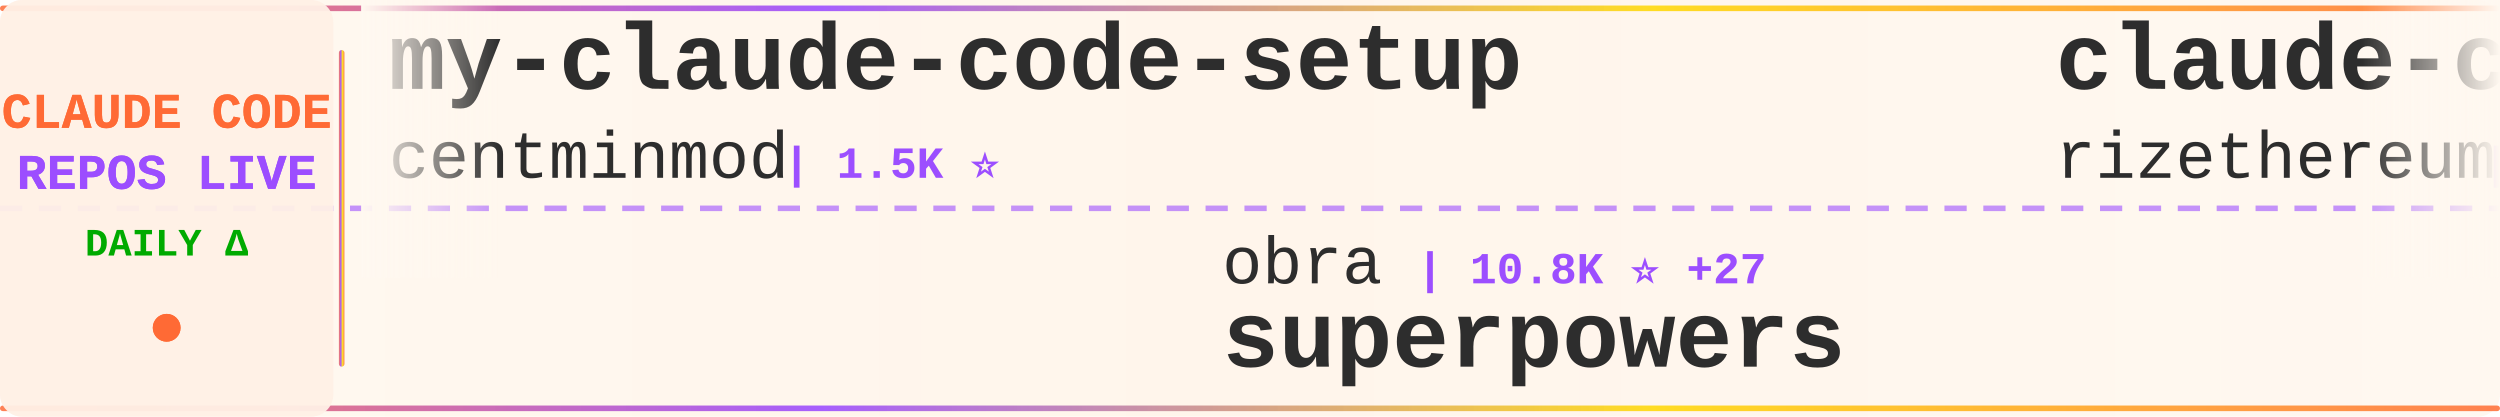
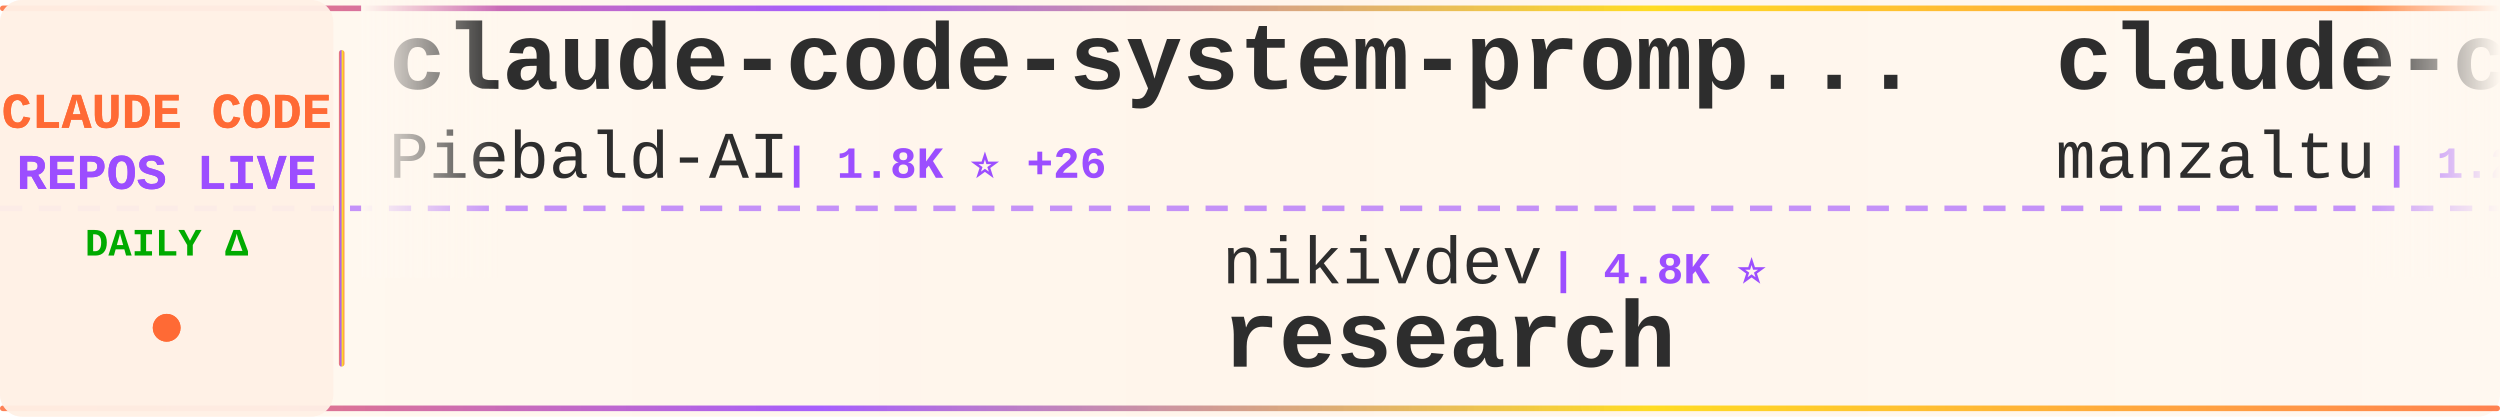
<svg xmlns="http://www.w3.org/2000/svg" width="900" height="150">
  <defs>
    <linearGradient id="tickerBg" x1="0%" y1="0%" x2="100%" y2="0%">
      <stop offset="0%" style="stop-color:#fff8f0;stop-opacity:0.98" />
      <stop offset="50%" style="stop-color:#fff5eb;stop-opacity:1" />
      <stop offset="100%" style="stop-color:#fff8f0;stop-opacity:0.98" />
    </linearGradient>
    <linearGradient id="borderGrad" x1="0%" y1="0%" x2="100%" y2="0%">
      <stop offset="0%" style="stop-color:#FF6B35;stop-opacity:0.85">
        <animate attributeName="stop-opacity" values="0.85;1;0.85" dur="2s" repeatCount="indefinite" />
      </stop>
      <stop offset="33%" style="stop-color:#9C4EFF;stop-opacity:0.9">
        <animate attributeName="stop-opacity" values="0.9;1;0.9" dur="2.2s" repeatCount="indefinite" />
      </stop>
      <stop offset="66%" style="stop-color:#FFD700;stop-opacity:0.85">
        <animate attributeName="stop-opacity" values="0.85;1;0.85" dur="1.8s" repeatCount="indefinite" />
      </stop>
      <stop offset="100%" style="stop-color:#FF6B35;stop-opacity:0.85">
        <animate attributeName="stop-opacity" values="0.85;1;0.85" dur="2s" repeatCount="indefinite" />
      </stop>
    </linearGradient>
    <filter id="textGlow">
      <feGaussianBlur stdDeviation="0.15" result="coloredBlur" />
      <feMerge>
        <feMergeNode in="coloredBlur" />
        <feMergeNode in="SourceGraphic" />
      </feMerge>
    </filter>
    <filter id="metricGlow">
      <feGaussianBlur stdDeviation="0.2" result="coloredBlur" />
      <feMerge>
        <feMergeNode in="coloredBlur" />
        <feMergeNode in="SourceGraphic" />
      </feMerge>
    </filter>
    <linearGradient id="leftFade" x1="0%" y1="0%" x2="100%" y2="0%">
      <stop offset="0%" style="stop-color:#fff8f0;stop-opacity:1" />
      <stop offset="100%" style="stop-color:#fff8f0;stop-opacity:0" />
    </linearGradient>
    <linearGradient id="rightFade" x1="0%" y1="0%" x2="100%" y2="0%">
      <stop offset="0%" style="stop-color:#fff8f0;stop-opacity:0" />
      <stop offset="100%" style="stop-color:#fff8f0;stop-opacity:1" />
    </linearGradient>
  </defs>
  <rect width="900" height="150" fill="url(#tickerBg)" rx="8" />
  <rect x="0" y="2" width="900" height="2" fill="url(#borderGrad)" rx="1" />
  <rect x="0" y="146" width="900" height="2" fill="url(#borderGrad)" rx="1" />
  <line x1="0" y1="75" x2="900" y2="75" stroke="#9C4EFF" stroke-width="2" stroke-dasharray="8 6" opacity="0.6" />
  <rect x="0" y="0" width="120" height="150" fill="#fff0e6" opacity="0.95" rx="8" />
  <text x="60" y="46" font-family="'Courier New', monospace" font-size="18" font-weight="bold" fill="#FF6B35" text-anchor="middle" filter="url(#textGlow)">
    CLAUDE CODE
  </text>
  <text x="60" y="68" font-family="'Courier New', monospace" font-size="18" font-weight="bold" fill="#9C4EFF" text-anchor="middle" filter="url(#textGlow)">
    REPOS LIVE
  </text>
  <text x="60" y="92" font-family="'Courier New', monospace" font-size="14" font-weight="bold" fill="#00aa00" text-anchor="middle">
    DAILY Δ
  </text>
  <circle cx="60" cy="118" r="5" fill="#FF6B35" filter="url(#metricGlow)">
    <animate attributeName="r" values="4;6;4" dur="1.5s" repeatCount="indefinite" />
    <animate attributeName="opacity" values="0.6;1;0.6" dur="1.5s" repeatCount="indefinite" />
  </circle>
  <rect x="122" y="18" width="2" height="114" fill="url(#borderGrad)" rx="1" />
  <clipPath id="tickerClip">
    <rect x="130" y="0" width="770" height="150" />
  </clipPath>
  <g clip-path="url(#tickerClip)">
    <g id="tickerItems">
      <animateTransform attributeName="transform" attributeType="XML" type="translate" from="0 0" to="-3000 0" dur="54s" repeatCount="indefinite" />
      <g transform="translate(0, 0)">
-         <text x="140" y="32" font-family="'Courier New', monospace" font-size="34" font-weight="bold" fill="#2d2d2d">my-claude-code-setup</text>
-         <text x="140" y="64" font-family="'Courier New', monospace" font-size="24" font-weight="normal" fill="#2d2d2d" opacity="1.0">centminmod</text>
-         <text x="282" y="64" font-family="'Courier New', monospace" font-size="16" font-weight="bold" fill="#9C4EFF"> | 1.5K ⭐</text>
+         <text x="140" y="32" font-family="'Courier New', monospace" font-size="34" font-weight="bold" fill="#2d2d2d">claude-code-system-promp...</text>
+         <text x="140" y="64" font-family="'Courier New', monospace" font-size="24" font-weight="normal" fill="#2d2d2d" opacity="1.0">Piebald-AI</text>
+         <text x="282" y="64" font-family="'Courier New', monospace" font-size="16" font-weight="bold" fill="#9C4EFF"> | 1.8K ⭐ +26</text>
      </g>
      <g transform="translate(300, 0)">
-         <text x="140" y="102" font-family="'Courier New', monospace" font-size="24" font-weight="normal" fill="#2d2d2d" opacity="1.0">obra</text>
-         <text x="210" y="102" font-family="'Courier New', monospace" font-size="16" font-weight="bold" fill="#9C4EFF"> | 10.8K ⭐ +27</text>
-         <text x="140" y="132" font-family="'Courier New', monospace" font-size="34" font-weight="bold" fill="#2d2d2d">superpowers</text>
+         <text x="140" y="102" font-family="'Courier New', monospace" font-size="24" font-weight="normal" fill="#2d2d2d" opacity="1.0">nikivdev</text>
+         <text x="258" y="102" font-family="'Courier New', monospace" font-size="16" font-weight="bold" fill="#9C4EFF"> | 4.8K ⭐</text>
+         <text x="140" y="132" font-family="'Courier New', monospace" font-size="34" font-weight="bold" fill="#2d2d2d">research</text>
      </g>
      <g transform="translate(600, 0)">
-         <text x="140" y="32" font-family="'Courier New', monospace" font-size="34" font-weight="bold" fill="#2d2d2d">claude-code-requirements...</text>
-         <text x="140" y="64" font-family="'Courier New', monospace" font-size="24" font-weight="normal" fill="#2d2d2d" opacity="1.0">rizethereum</text>
-         <text x="294" y="64" font-family="'Courier New', monospace" font-size="16" font-weight="bold" fill="#9C4EFF"> | 1.7K ⭐ -1</text>
+         <text x="140" y="32" font-family="'Courier New', monospace" font-size="34" font-weight="bold" fill="#2d2d2d">claude-code-ide.el</text>
+         <text x="140" y="64" font-family="'Courier New', monospace" font-size="24" font-weight="normal" fill="#2d2d2d" opacity="1.0">manzaltu</text>
+         <text x="258" y="64" font-family="'Courier New', monospace" font-size="16" font-weight="bold" fill="#9C4EFF"> | 1.2K ⭐ +1</text>
      </g>
      <g transform="translate(900, 0)">
-         <text x="140" y="102" font-family="'Courier New', monospace" font-size="24" font-weight="normal" fill="#2d2d2d" opacity="1.0">disler</text>
-         <text x="234" y="102" font-family="'Courier New', monospace" font-size="16" font-weight="bold" fill="#9C4EFF"> | 2.0K ⭐ +1</text>
-         <text x="140" y="132" font-family="'Courier New', monospace" font-size="34" font-weight="bold" fill="#2d2d2d">claude-code-hooks-master...</text>
+         <text x="140" y="102" font-family="'Courier New', monospace" font-size="24" font-weight="normal" fill="#2d2d2d" opacity="1.0">catlog22</text>
+         <text x="258" y="102" font-family="'Courier New', monospace" font-size="16" font-weight="bold" fill="#9C4EFF"> | 636 ⭐ +11</text>
+         <text x="140" y="132" font-family="'Courier New', monospace" font-size="34" font-weight="bold" fill="#2d2d2d">Claude-Code-Workflow</text>
      </g>
      <g transform="translate(1200, 0)">
-         <text x="140" y="32" font-family="'Courier New', monospace" font-size="34" font-weight="bold" fill="#2d2d2d">claude-code.el</text>
-         <text x="140" y="64" font-family="'Courier New', monospace" font-size="24" font-weight="normal" fill="#2d2d2d" opacity="1.0">stevemolitor</text>
-         <text x="306" y="64" font-family="'Courier New', monospace" font-size="16" font-weight="bold" fill="#9C4EFF"> | 551 ⭐</text>
+         <text x="140" y="32" font-family="'Courier New', monospace" font-size="34" font-weight="bold" fill="#2d2d2d">claude-code-subagents</text>
+         <text x="140" y="64" font-family="'Courier New', monospace" font-size="24" font-weight="normal" fill="#2d2d2d" opacity="1.0">0xfurai</text>
+         <text x="246" y="64" font-family="'Courier New', monospace" font-size="16" font-weight="bold" fill="#9C4EFF"> | 586 ⭐ +2</text>
      </g>
      <g transform="translate(1500, 0)">
-         <text x="140" y="102" font-family="'Courier New', monospace" font-size="24" font-weight="normal" fill="#2d2d2d" opacity="1.0">lst97</text>
-         <text x="222" y="102" font-family="'Courier New', monospace" font-size="16" font-weight="bold" fill="#9C4EFF"> | 1.2K ⭐ +2</text>
-         <text x="140" y="132" font-family="'Courier New', monospace" font-size="34" font-weight="bold" fill="#2d2d2d">claude-code-sub-agents</text>
+         <text x="140" y="102" font-family="'Courier New', monospace" font-size="24" font-weight="normal" fill="#2d2d2d" opacity="1.0">stevemolitor</text>
+         <text x="306" y="102" font-family="'Courier New', monospace" font-size="16" font-weight="bold" fill="#9C4EFF"> | 551 ⭐</text>
+         <text x="140" y="132" font-family="'Courier New', monospace" font-size="34" font-weight="bold" fill="#2d2d2d">claude-code.el</text>
      </g>
      <g transform="translate(1800, 0)">
-         <text x="140" y="32" font-family="'Courier New', monospace" font-size="34" font-weight="bold" fill="#2d2d2d">claude-agents</text>
-         <text x="140" y="64" font-family="'Courier New', monospace" font-size="24" font-weight="normal" fill="#2d2d2d" opacity="1.0">iannuttall</text>
-         <text x="282" y="64" font-family="'Courier New', monospace" font-size="16" font-weight="bold" fill="#9C4EFF"> | 1.9K ⭐</text>
+         <text x="140" y="32" font-family="'Courier New', monospace" font-size="34" font-weight="bold" fill="#2d2d2d">agents</text>
+         <text x="140" y="64" font-family="'Courier New', monospace" font-size="24" font-weight="normal" fill="#2d2d2d" opacity="1.0">wshobson</text>
+         <text x="258" y="64" font-family="'Courier New', monospace" font-size="16" font-weight="bold" fill="#9C4EFF"> | 23.2K ⭐ +7</text>
      </g>
      <g transform="translate(2100, 0)">
-         <text x="140" y="102" font-family="'Courier New', monospace" font-size="24" font-weight="normal" fill="#2d2d2d" opacity="1.0">kn1026</text>
-         <text x="234" y="102" font-family="'Courier New', monospace" font-size="16" font-weight="bold" fill="#9C4EFF"> | 697 ⭐</text>
-         <text x="140" y="132" font-family="'Courier New', monospace" font-size="34" font-weight="bold" fill="#2d2d2d">cc</text>
+         <text x="140" y="102" font-family="'Courier New', monospace" font-size="24" font-weight="normal" fill="#2d2d2d" opacity="1.0">shareAI-lab</text>
+         <text x="294" y="102" font-family="'Courier New', monospace" font-size="16" font-weight="bold" fill="#9C4EFF"> | 11.7K ⭐ +6</text>
+         <text x="140" y="132" font-family="'Courier New', monospace" font-size="34" font-weight="bold" fill="#2d2d2d">analysis_claude_code</text>
      </g>
      <g transform="translate(2400, 0)">
-         <text x="140" y="32" font-family="'Courier New', monospace" font-size="34" font-weight="bold" fill="#2d2d2d">claude-code-unified-agen...</text>
-         <text x="140" y="64" font-family="'Courier New', monospace" font-size="24" font-weight="normal" fill="#2d2d2d" opacity="1.0">stretchcloud</text>
-         <text x="306" y="64" font-family="'Courier New', monospace" font-size="16" font-weight="bold" fill="#9C4EFF"> | 710 ⭐</text>
+         <text x="140" y="32" font-family="'Courier New', monospace" font-size="34" font-weight="bold" fill="#2d2d2d">claude-code-action</text>
+         <text x="140" y="64" font-family="'Courier New', monospace" font-size="24" font-weight="normal" fill="#2d2d2d" opacity="1.0">anthropics</text>
+         <text x="282" y="64" font-family="'Courier New', monospace" font-size="16" font-weight="bold" fill="#9C4EFF"> | 4.4K ⭐ +1</text>
      </g>
      <g transform="translate(2700, 0)">
-         <text x="140" y="102" font-family="'Courier New', monospace" font-size="24" font-weight="normal" fill="#2d2d2d" opacity="1.0">BeehiveInnovations</text>
-         <text x="378" y="102" font-family="'Courier New', monospace" font-size="16" font-weight="bold" fill="#9C4EFF"> | 10.6K ⭐ +1</text>
-         <text x="140" y="132" font-family="'Courier New', monospace" font-size="34" font-weight="bold" fill="#2d2d2d">pal-mcp-server</text>
+         <text x="140" y="102" font-family="'Courier New', monospace" font-size="24" font-weight="normal" fill="#2d2d2d" opacity="1.0">OneRedOak</text>
+         <text x="270" y="102" font-family="'Courier New', monospace" font-size="16" font-weight="bold" fill="#9C4EFF"> | 3.3K ⭐ +1</text>
+         <text x="140" y="132" font-family="'Courier New', monospace" font-size="34" font-weight="bold" fill="#2d2d2d">claude-code-workflows</text>
      </g>
      <g transform="translate(3000, 0)">
-         <text x="140" y="32" font-family="'Courier New', monospace" font-size="34" font-weight="bold" fill="#2d2d2d">my-claude-code-setup</text>
-         <text x="140" y="64" font-family="'Courier New', monospace" font-size="24" font-weight="normal" fill="#2d2d2d" opacity="1.0">centminmod</text>
-         <text x="282" y="64" font-family="'Courier New', monospace" font-size="16" font-weight="bold" fill="#9C4EFF"> | 1.5K ⭐</text>
+         <text x="140" y="32" font-family="'Courier New', monospace" font-size="34" font-weight="bold" fill="#2d2d2d">claude-code-system-promp...</text>
+         <text x="140" y="64" font-family="'Courier New', monospace" font-size="24" font-weight="normal" fill="#2d2d2d" opacity="1.0">Piebald-AI</text>
+         <text x="282" y="64" font-family="'Courier New', monospace" font-size="16" font-weight="bold" fill="#9C4EFF"> | 1.8K ⭐ +26</text>
      </g>
      <g transform="translate(3300, 0)">
-         <text x="140" y="102" font-family="'Courier New', monospace" font-size="24" font-weight="normal" fill="#2d2d2d" opacity="1.0">obra</text>
-         <text x="210" y="102" font-family="'Courier New', monospace" font-size="16" font-weight="bold" fill="#9C4EFF"> | 10.8K ⭐ +27</text>
-         <text x="140" y="132" font-family="'Courier New', monospace" font-size="34" font-weight="bold" fill="#2d2d2d">superpowers</text>
+         <text x="140" y="102" font-family="'Courier New', monospace" font-size="24" font-weight="normal" fill="#2d2d2d" opacity="1.0">nikivdev</text>
+         <text x="258" y="102" font-family="'Courier New', monospace" font-size="16" font-weight="bold" fill="#9C4EFF"> | 4.8K ⭐</text>
+         <text x="140" y="132" font-family="'Courier New', monospace" font-size="34" font-weight="bold" fill="#2d2d2d">research</text>
      </g>
      <g transform="translate(3600, 0)">
-         <text x="140" y="32" font-family="'Courier New', monospace" font-size="34" font-weight="bold" fill="#2d2d2d">claude-code-requirements...</text>
-         <text x="140" y="64" font-family="'Courier New', monospace" font-size="24" font-weight="normal" fill="#2d2d2d" opacity="1.0">rizethereum</text>
-         <text x="294" y="64" font-family="'Courier New', monospace" font-size="16" font-weight="bold" fill="#9C4EFF"> | 1.7K ⭐ -1</text>
+         <text x="140" y="32" font-family="'Courier New', monospace" font-size="34" font-weight="bold" fill="#2d2d2d">claude-code-ide.el</text>
+         <text x="140" y="64" font-family="'Courier New', monospace" font-size="24" font-weight="normal" fill="#2d2d2d" opacity="1.0">manzaltu</text>
+         <text x="258" y="64" font-family="'Courier New', monospace" font-size="16" font-weight="bold" fill="#9C4EFF"> | 1.2K ⭐ +1</text>
      </g>
      <g transform="translate(3900, 0)">
-         <text x="140" y="102" font-family="'Courier New', monospace" font-size="24" font-weight="normal" fill="#2d2d2d" opacity="1.0">disler</text>
-         <text x="234" y="102" font-family="'Courier New', monospace" font-size="16" font-weight="bold" fill="#9C4EFF"> | 2.0K ⭐ +1</text>
-         <text x="140" y="132" font-family="'Courier New', monospace" font-size="34" font-weight="bold" fill="#2d2d2d">claude-code-hooks-master...</text>
+         <text x="140" y="102" font-family="'Courier New', monospace" font-size="24" font-weight="normal" fill="#2d2d2d" opacity="1.0">catlog22</text>
+         <text x="258" y="102" font-family="'Courier New', monospace" font-size="16" font-weight="bold" fill="#9C4EFF"> | 636 ⭐ +11</text>
+         <text x="140" y="132" font-family="'Courier New', monospace" font-size="34" font-weight="bold" fill="#2d2d2d">Claude-Code-Workflow</text>
      </g>
    </g>
  </g>
  <rect x="130" y="0" width="50" height="100" fill="url(#leftFade)" />
  <rect x="850" y="0" width="50" height="100" fill="url(#rightFade)" />
</svg>
